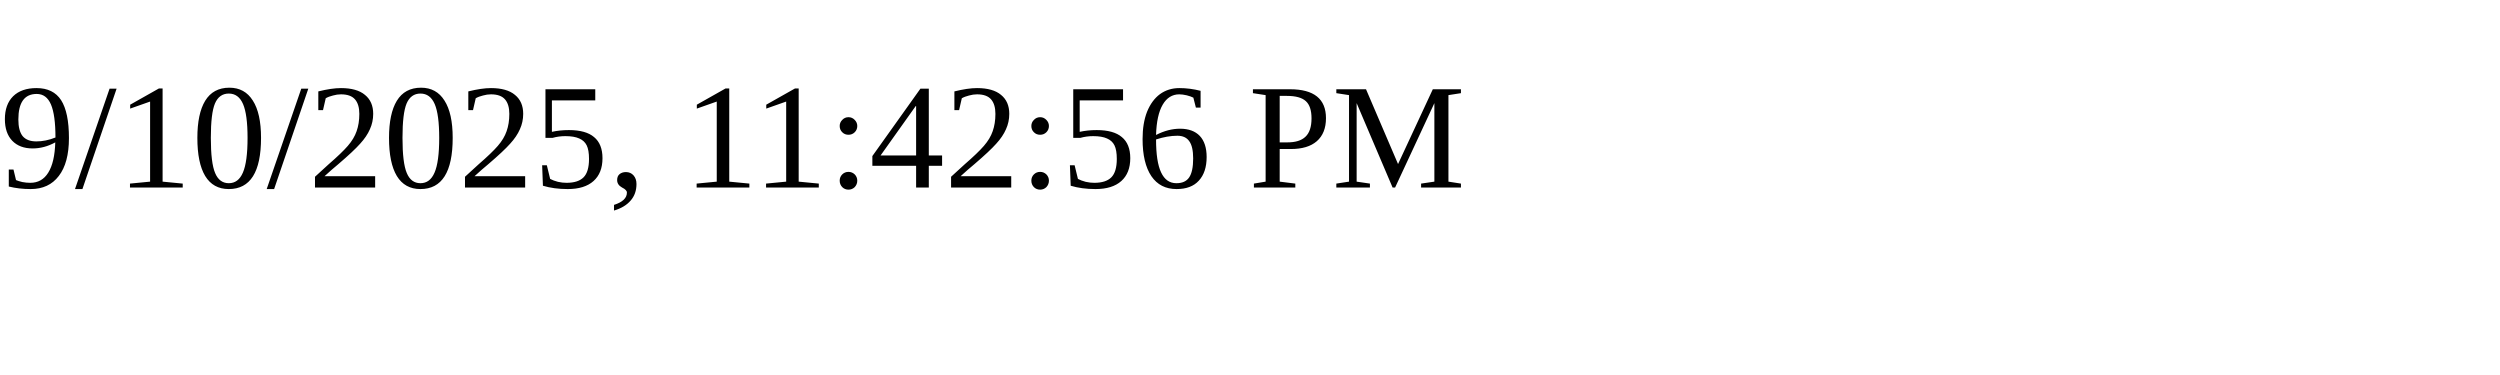
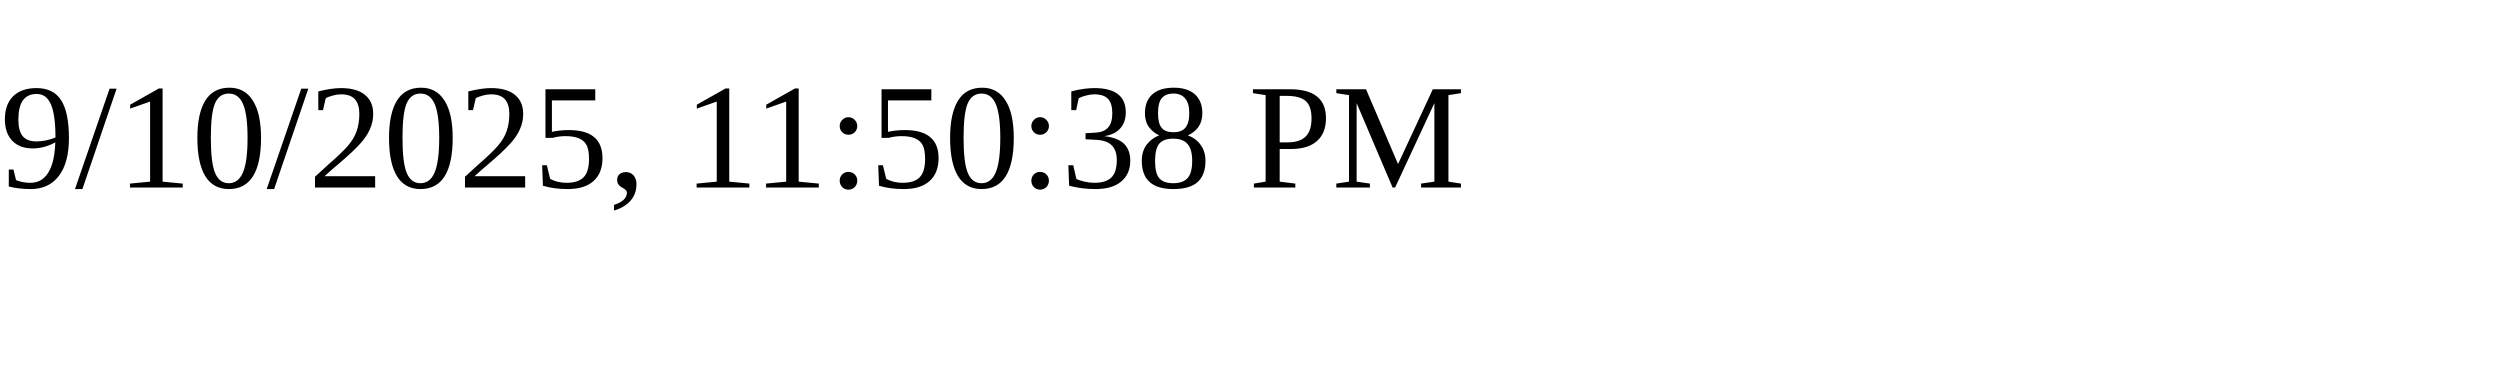
<svg xmlns="http://www.w3.org/2000/svg" height="30" width="200">
-   <text x="0" y="15">9/10/2025, 11:42:56 PM</text>
+   <text x="0" y="15">9/10/2025, 11:50:38 PM</text>
</svg>
